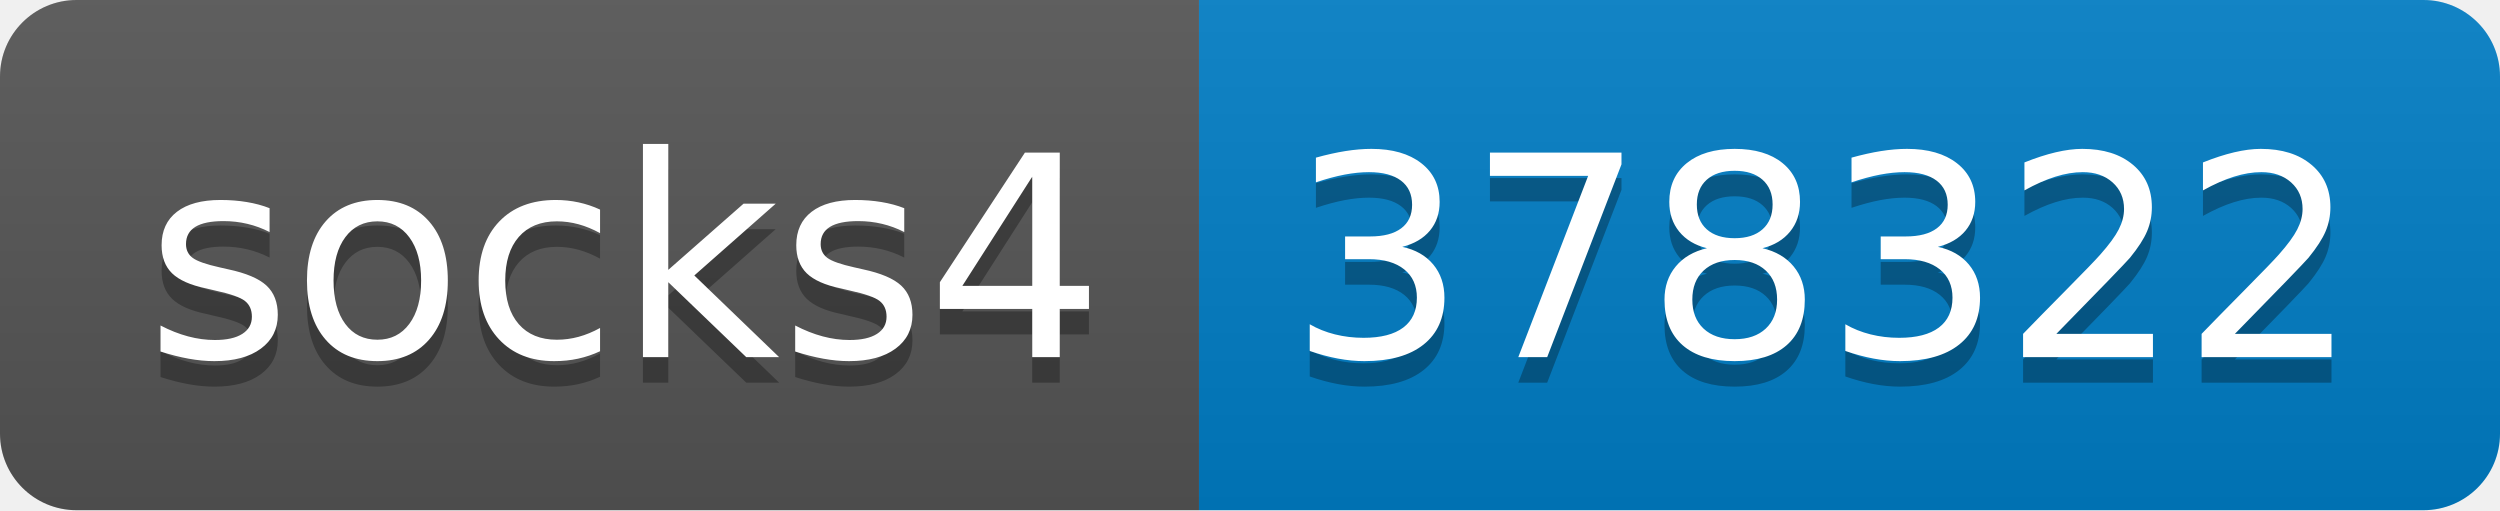
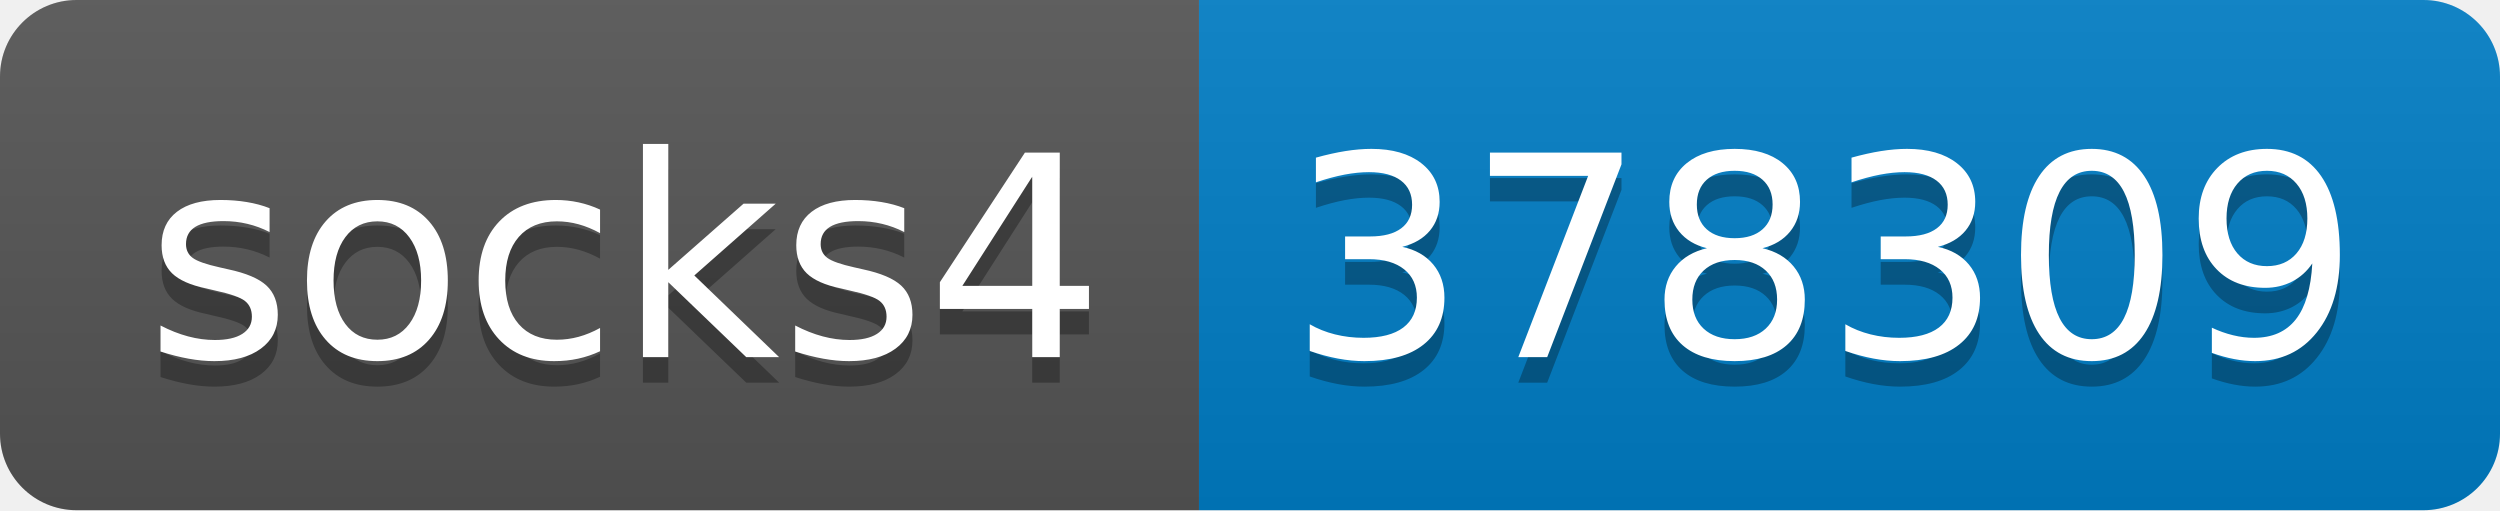
- <svg xmlns="http://www.w3.org/2000/svg" width="98" height="20" role="img" aria-label="socks4: 378322">
+ <svg xmlns="http://www.w3.org/2000/svg" width="98" height="20" role="img" aria-label="socks4: 378309">
  <linearGradient id="s" x2="0" y2="100%">
    <stop offset="0" stop-color="#bbb" stop-opacity=".1" />
    <stop offset="1" stop-opacity=".1" />
  </linearGradient>
  <clipPath id="r">
    <rect width="98" height="20" rx="3" fill="#fff" />
  </clipPath>
  <g clip-path="url(#r)">
    <rect width="47" height="20" fill="#555" />
    <rect x="47" width="51" height="20" fill="#007ec6" />
    <rect width="98" height="20" fill="url(#s)" />
  </g>
  <g fill="#fff" text-anchor="middle" font-family="Verdana,Geneva,DejaVu Sans,sans-serif" text-rendering="geometricPrecision" font-size="110">
    <text aria-hidden="true" x="245" y="150" fill="#010101" fill-opacity=".3" transform="scale(.1)" textLength="370">socks4</text>
    <text x="245" y="140" transform="scale(.1)" fill="#fff" textLength="370">socks4</text>
-     <text aria-hidden="true" x="715" y="150" fill="#010101" fill-opacity=".3" transform="scale(.1)" textLength="410">378322</text>
-     <text x="715" y="140" transform="scale(.1)" fill="#fff" textLength="410">378322</text>
+     <text aria-hidden="true" x="715" y="150" fill="#010101" fill-opacity=".3" transform="scale(.1)" textLength="410">378309</text>
+     <text x="715" y="140" transform="scale(.1)" fill="#fff" textLength="410">378309</text>
  </g>
</svg>
